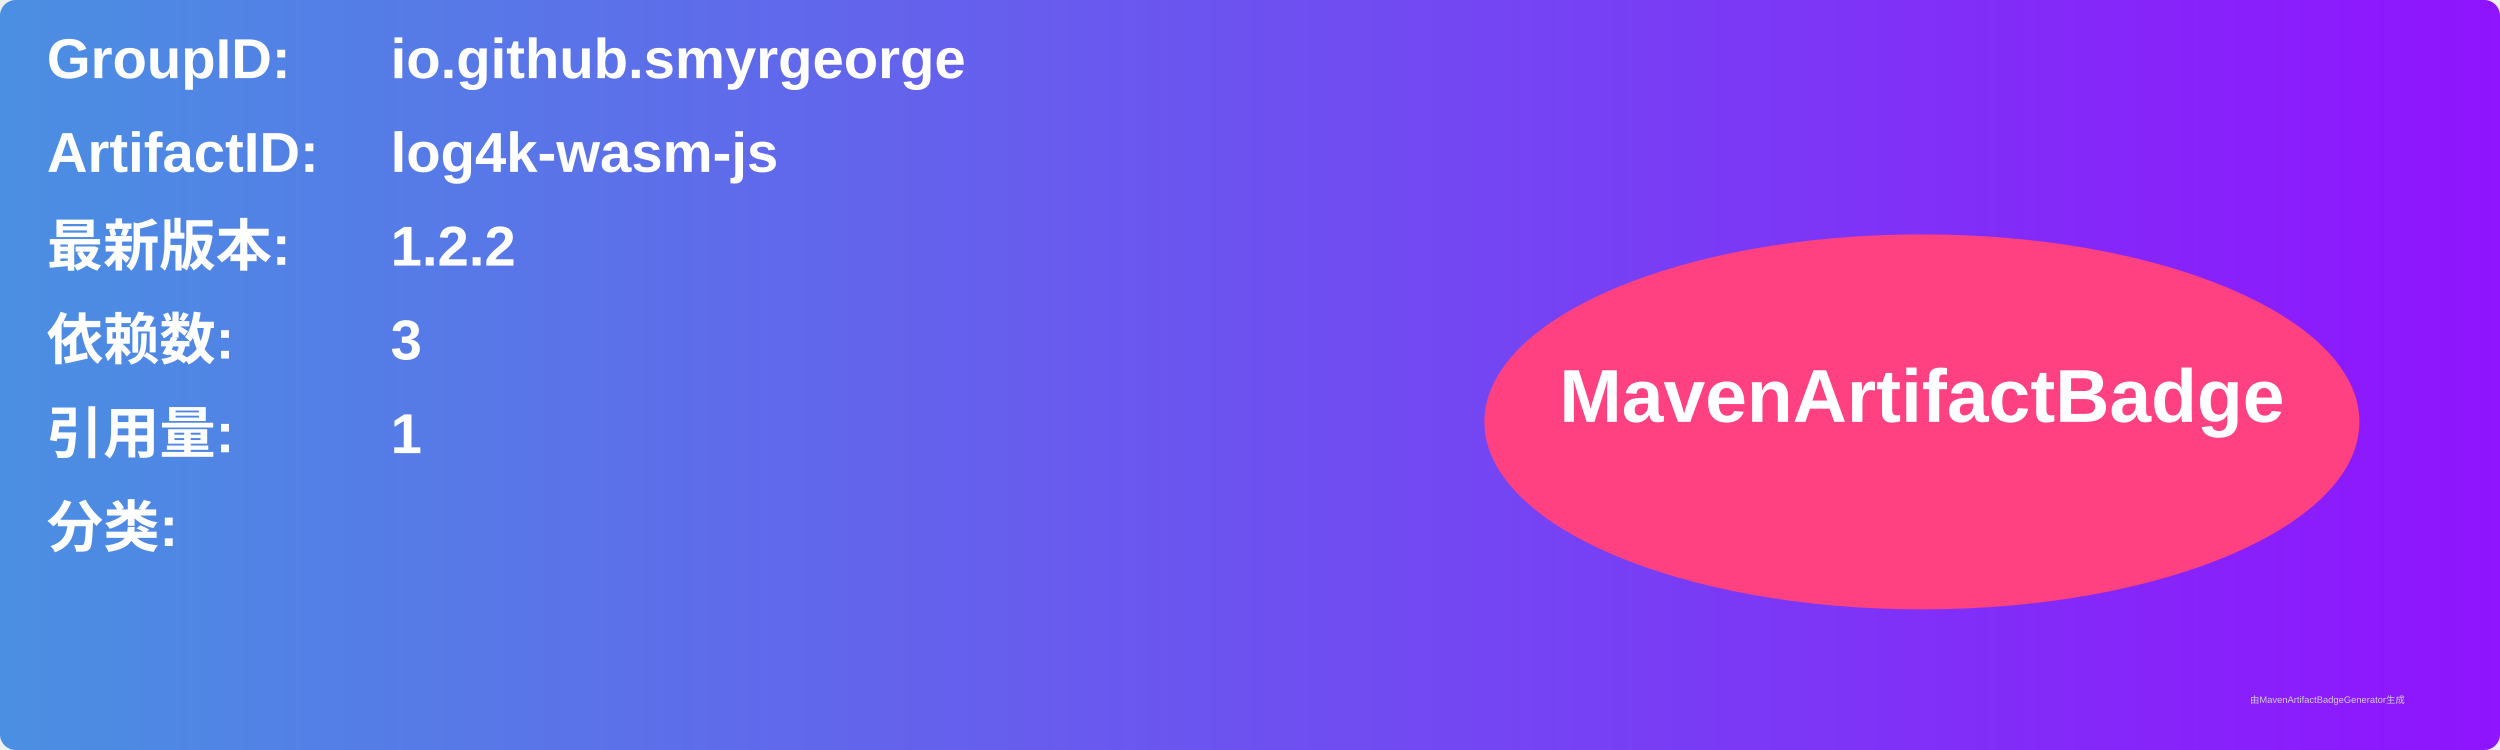
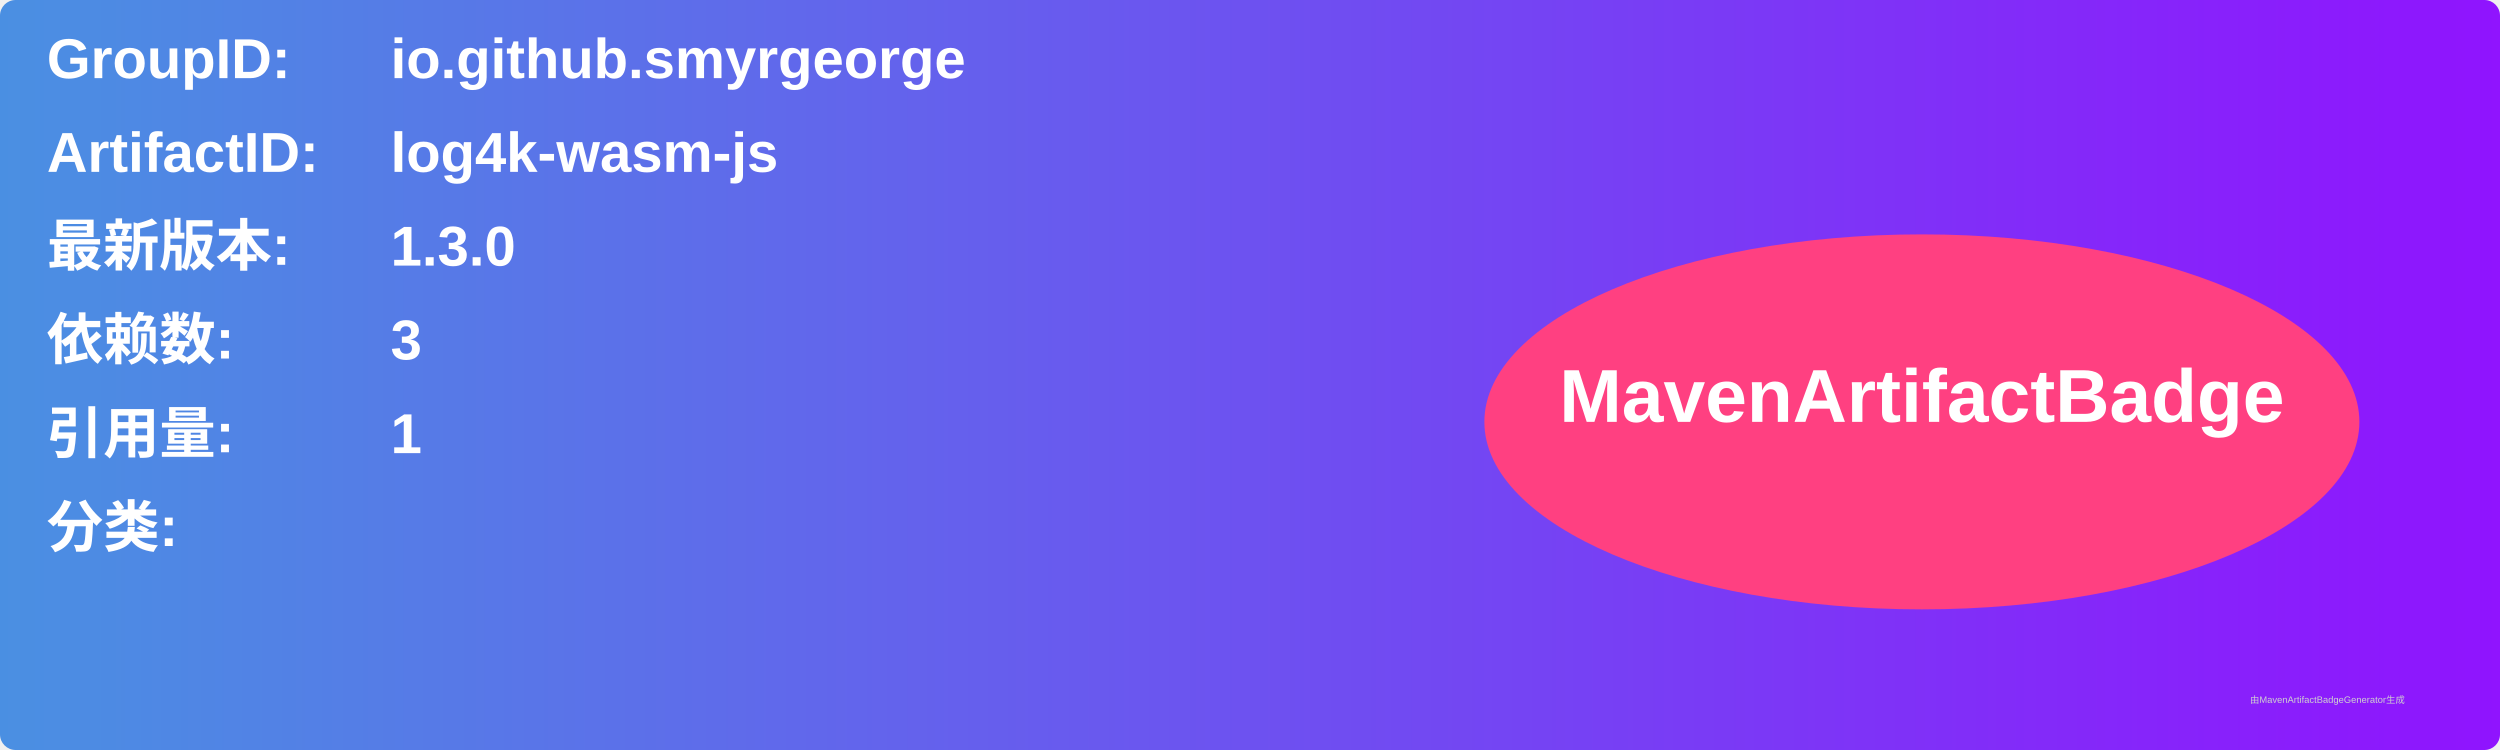
<svg xmlns="http://www.w3.org/2000/svg" width="800" height="240" viewBox="0 0 800 240">
  <linearGradient id="grad" x1="0%" y1="0%" x2="100%" y2="0%">
    <stop offset="0%" stop-color="#4a90e2" />
    <stop offset="100%" stop-color="#9013fe" />
  </linearGradient>
  <rect width="100%" height="100%" rx="5" ry="5" fill="url(#grad)" />
  <g transform="translate(15, 15)">
    <text x="0" y="10" font-family="Arial" font-size="18" fill="white" font-weight="bold" width="260">GroupID:</text>
    <text x="110" y="10" font-family="Arial" font-size="18" fill="white" font-weight="bold" width="460">io.github.smyrgeorge</text>
    <text x="0" y="40" font-family="Arial" font-size="18" fill="white" font-weight="bold" width="260">ArtifactID:</text>
    <text x="110" y="40" font-family="Arial" font-size="18" fill="white" font-weight="bold" width="460">log4k-wasm-js</text>
    <text x="0" y="70" font-family="Arial" font-size="18" fill="white" font-weight="bold">最新版本:</text>
    <text x="110" y="70" font-family="Arial" font-size="18" fill="white" font-weight="bold">
-       <tspan font-weight="bold">1.2.2</tspan>
+       <tspan font-weight="bold">1.3.0</tspan>
    </text>
    <text x="0" y="100" font-family="Arial" font-size="18" fill="white" font-weight="bold">依赖数: </text>
    <text x="110" y="100" font-family="Arial" font-size="18" fill="white">
      <tspan font-weight="bold">3</tspan>
    </text>
    <text x="0" y="130" font-family="Arial" font-size="18" fill="white" font-weight="bold">引用量: </text>
    <text x="110" y="130" font-family="Arial" font-size="18" fill="white">
      <tspan font-weight="bold">1</tspan>
    </text>
    <text x="0" y="160" font-family="Arial" font-size="18" fill="white" font-weight="bold">分类:</text>
    <text x="10" y="190" font-family="Arial" font-size="10" fill="white">
      <tspan font-weight="bold" />
    </text>
    <ellipse cx="600" cy="120" rx="140" ry="60" fill="#ff4081" />
    <text x="600" y="120" text-anchor="middle" font-family="Arial" font-size="24" fill="white" font-weight="bold">MavenArtifactBadge</text>
  </g>
  <text x="720" y="225" font-family="Arial" font-size="3" fill="#d0d0d0">由MavenArtifactBadgeGenerator生成</text>
</svg>
